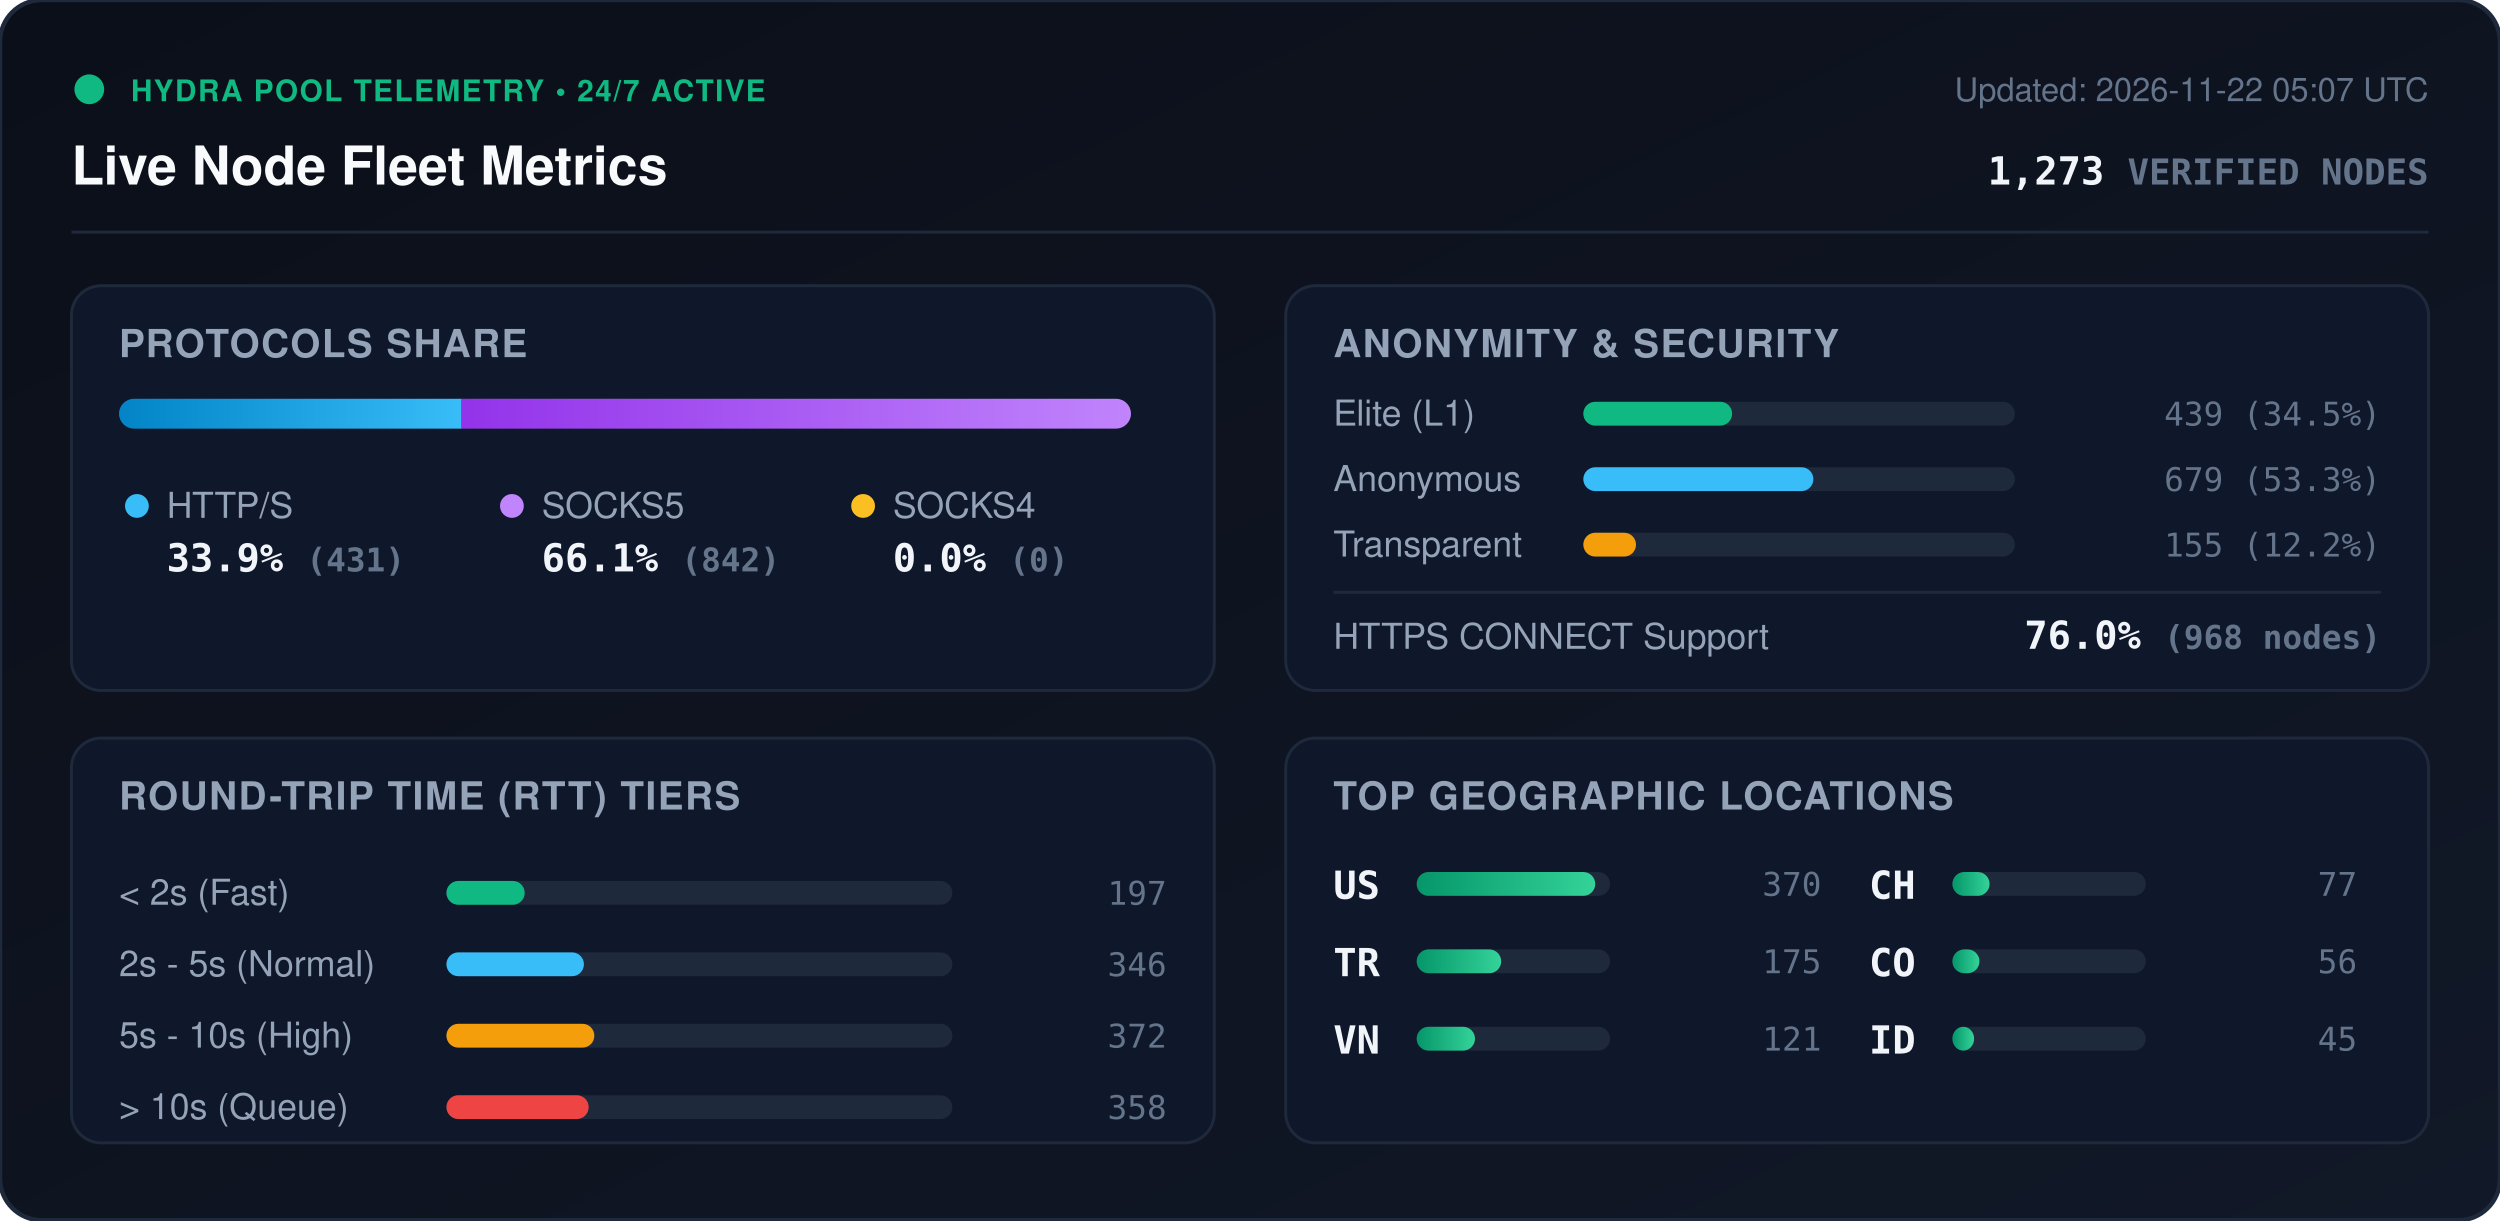
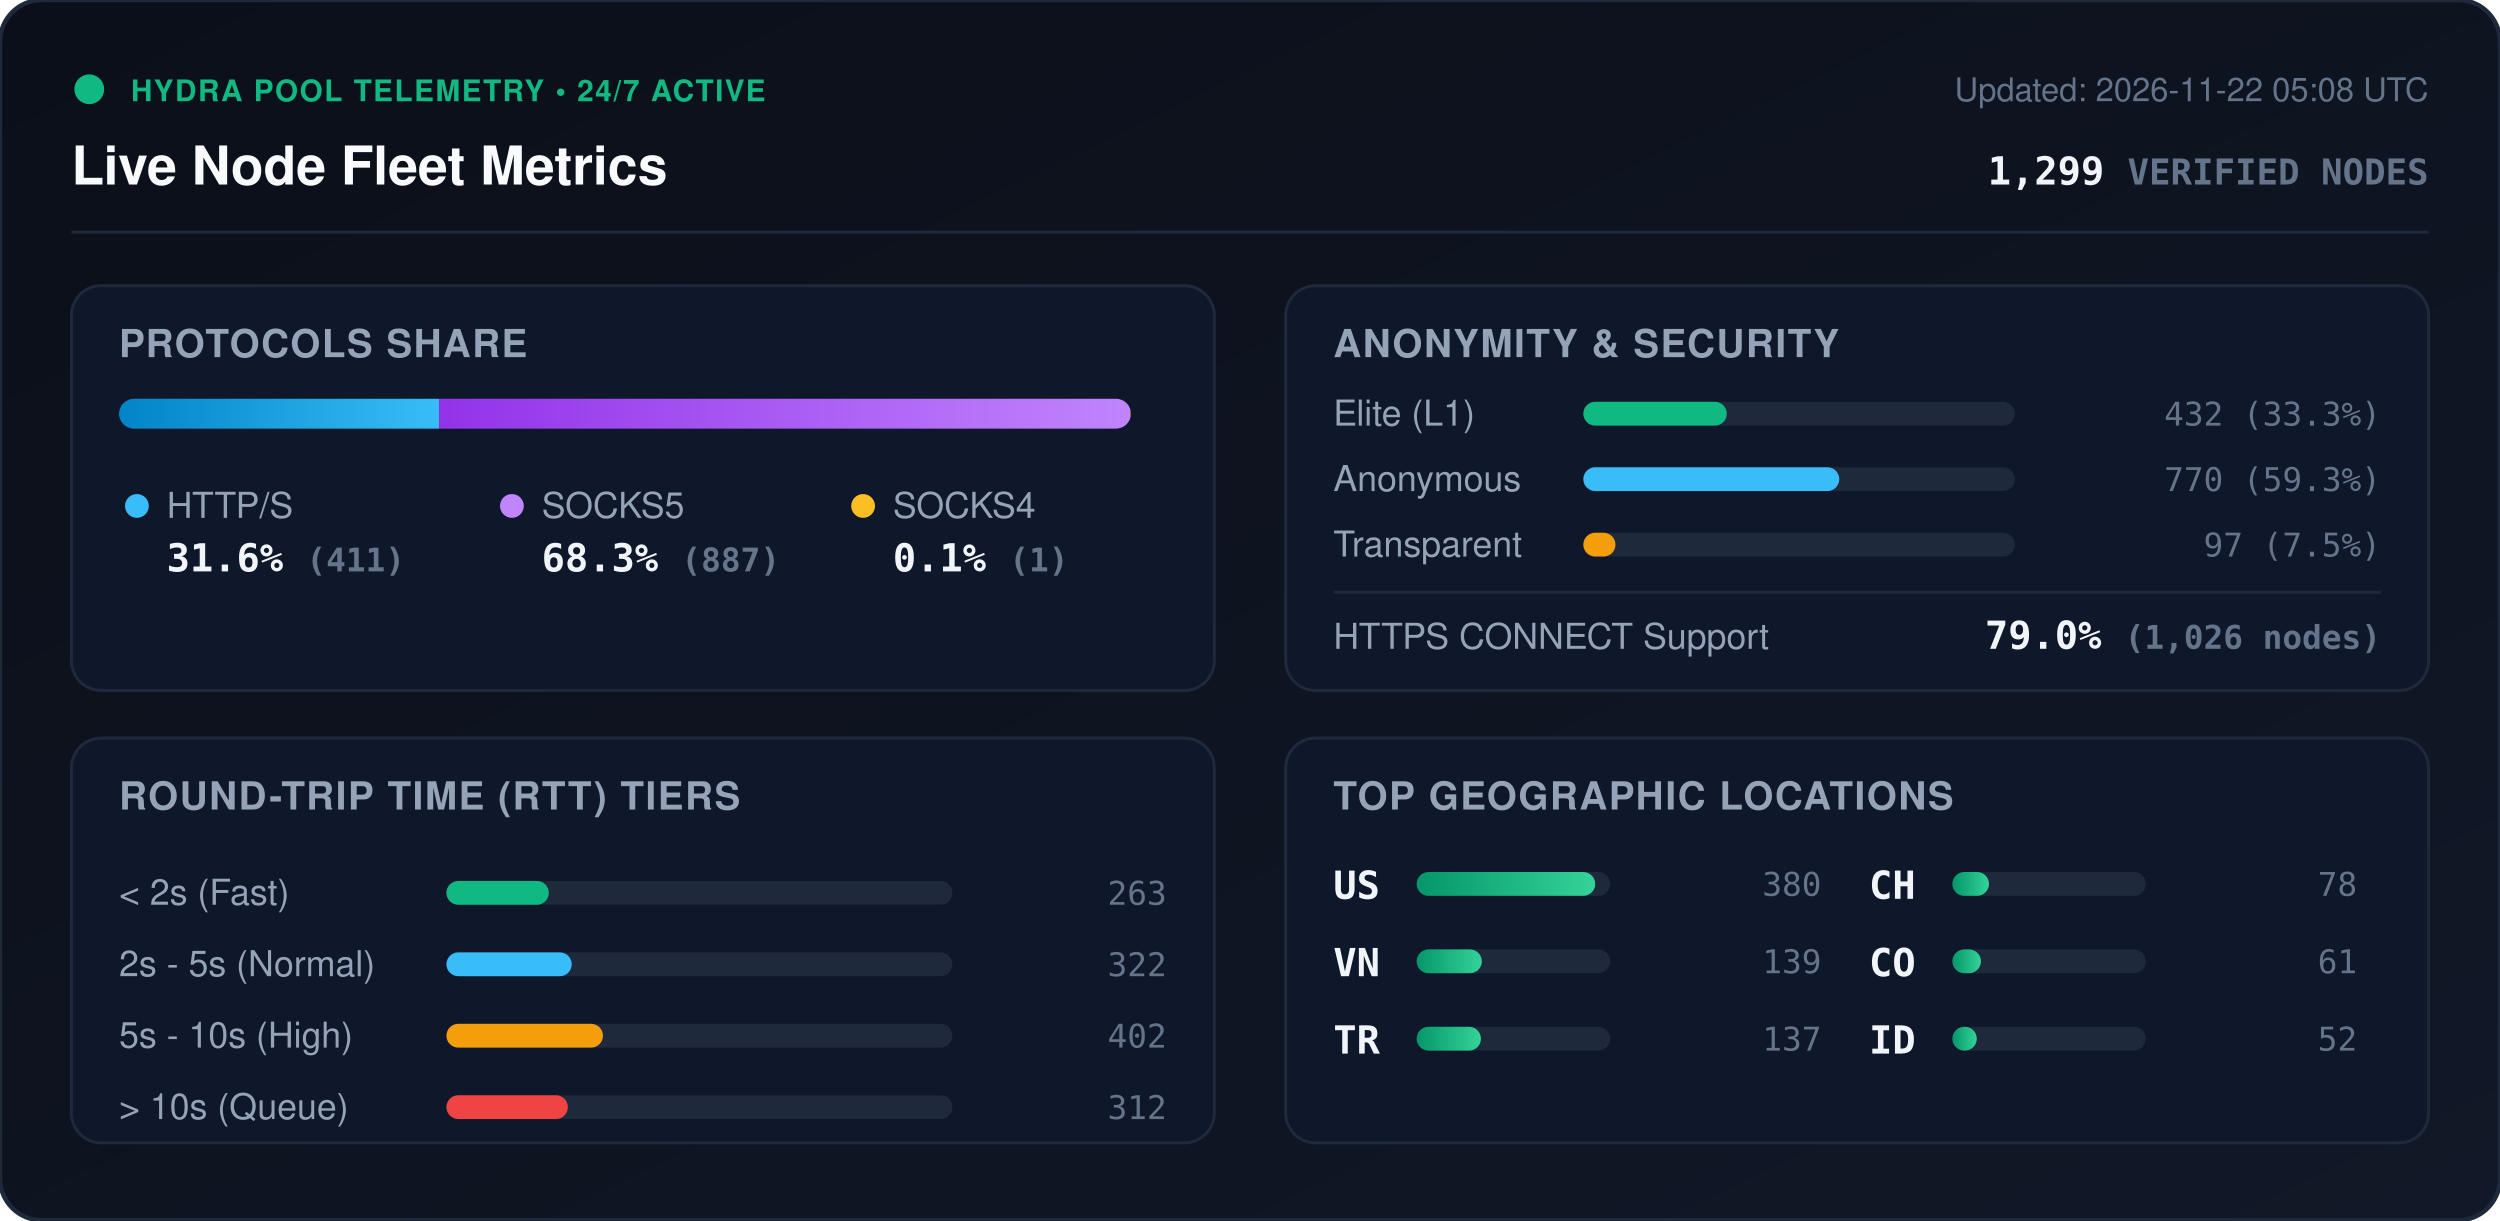
<svg xmlns="http://www.w3.org/2000/svg" viewBox="0 0 840 410" width="840" height="410" style="max-width: 100%; height: auto;">
  <defs>
    <linearGradient id="bg" x1="0%" y1="0%" x2="100%" y2="100%">
      <stop offset="0%" stop-color="#0b0f19" />
      <stop offset="100%" stop-color="#111827" />
    </linearGradient>
    <linearGradient id="bar-http" x1="0%" y1="0%" x2="100%" y2="0%">
      <stop offset="0%" stop-color="#0284c7" />
      <stop offset="100%" stop-color="#38bdf8" />
    </linearGradient>
    <linearGradient id="bar-socks5" x1="0%" y1="0%" x2="100%" y2="0%">
      <stop offset="0%" stop-color="#9333ea" />
      <stop offset="100%" stop-color="#c084fc" />
    </linearGradient>
    <linearGradient id="bar-socks4" x1="0%" y1="0%" x2="100%" y2="0%">
      <stop offset="0%" stop-color="#d97706" />
      <stop offset="100%" stop-color="#fbbf24" />
    </linearGradient>
    <linearGradient id="bar-green" x1="0%" y1="0%" x2="100%" y2="0%">
      <stop offset="0%" stop-color="#059669" />
      <stop offset="100%" stop-color="#34d399" />
    </linearGradient>
    <clipPath id="prog-track-clip">
      <rect width="340.0" height="10" rx="5" />
    </clipPath>
    <style>
      .title { font: 700 18px -apple-system, BlinkMacSystemFont, 'Segoe UI', Helvetica, Arial, sans-serif; fill: #f8fafc; }
      .sub { font: 500 11px -apple-system, BlinkMacSystemFont, 'Segoe UI', Helvetica, Arial, sans-serif; fill: #64748b; }
      .section-hdr { font: 600 13px -apple-system, BlinkMacSystemFont, 'Segoe UI', Helvetica, Arial, sans-serif; fill: #94a3b8; letter-spacing: 0.5px; }
      .metric-val { font: 700 13px -apple-system, BlinkMacSystemFont, 'Segoe UI', Helvetica, Arial, sans-serif; fill: #f1f5f9; }
      .metric-lbl { font: 500 12px -apple-system, BlinkMacSystemFont, 'Segoe UI', Helvetica, Arial, sans-serif; fill: #94a3b8; }
      .badge-txt { font: 700 10px -apple-system, BlinkMacSystemFont, 'Segoe UI', Helvetica, Arial, sans-serif; fill: #10b981; letter-spacing: 0.5px; }
      .mono { font-family: ui-monospace, SFMono-Regular, Menlo, Monaco, Consolas, monospace; }
      .pulse { animation: beacon 2s infinite ease-in-out; }
      @keyframes beacon { 0%, 100% { opacity: 1; } 50% { opacity: 0.35; } }
    </style>
  </defs>
  <rect width="840" height="410" rx="14" fill="url(#bg)" stroke="#1e293b" stroke-width="1.5" />
  <g transform="translate(24, 24)">
    <circle cx="6" cy="6" r="5" fill="#10b981" class="pulse" />
    <text x="20" y="10" class="badge-txt">HYDRA POOL TELEMETRY • 24/7 ACTIVE</text>
    <text x="0" y="38" class="title">Live Node Fleet Metrics</text>
-     <text x="792" y="10" text-anchor="end" class="sub">Updated: 2026-11-22 05:07 UTC</text>
-     <text x="792" y="38" text-anchor="end" class="metric-val mono" fill="#38bdf8">1,273 <tspan font-size="12" fill="#64748b">VERIFIED NODES</tspan>
+     <text x="792" y="10" text-anchor="end" class="sub">Updated: 2026-11-22 05:08 UTC</text>
+     <text x="792" y="38" text-anchor="end" class="metric-val mono" fill="#38bdf8">1,299 <tspan font-size="12" fill="#64748b">VERIFIED NODES</tspan>
    </text>
  </g>
  <line x1="24" y1="78" x2="816" y2="78" stroke="#1e293b" stroke-width="1" />
  <g transform="translate(24, 96)">
    <rect width="384" height="136" rx="10" fill="#0f172a" stroke="#1e293b" />
    <text x="16" y="24" class="section-hdr">PROTOCOLS SHARE</text>
    <g transform="translate(16, 38)">
      <rect width="340.0" height="10" rx="5" fill="#1e293b" />
      <g clip-path="url(#prog-track-clip)">
-         <rect x="0" width="115.1" height="10" fill="url(#bar-http)" />
-         <rect x="115.1" width="224.9" height="10" fill="url(#bar-socks5)" />
-         <rect x="340.0" width="0.0" height="10" fill="url(#bar-socks4)" />
+         <rect x="0" width="107.6" height="10" fill="url(#bar-http)" />
+         <rect x="107.6" width="232.2" height="10" fill="url(#bar-socks5)" />
+         <rect x="339.8" width="0.3" height="10" fill="url(#bar-socks4)" />
      </g>
    </g>
    <g transform="translate(16, 68)">
      <circle cx="6" cy="6" r="4" fill="#38bdf8" />
      <text x="16" y="10" class="metric-lbl">HTTP/S</text>
-       <text x="16" y="28" class="metric-val mono">33.9% <tspan font-size="11" fill="#64748b">(431)</tspan>
+       <text x="16" y="28" class="metric-val mono">31.6% <tspan font-size="11" fill="#64748b">(411)</tspan>
      </text>
      <circle cx="132" cy="6" r="4" fill="#c084fc" />
      <text x="142" y="10" class="metric-lbl">SOCKS5</text>
-       <text x="142" y="28" class="metric-val mono">66.1% <tspan font-size="11" fill="#64748b">(842)</tspan>
+       <text x="142" y="28" class="metric-val mono">68.3% <tspan font-size="11" fill="#64748b">(887)</tspan>
      </text>
      <circle cx="250" cy="6" r="4" fill="#fbbf24" />
      <text x="260" y="10" class="metric-lbl">SOCKS4</text>
-       <text x="260" y="28" class="metric-val mono">0.0% <tspan font-size="11" fill="#64748b">(0)</tspan>
+       <text x="260" y="28" class="metric-val mono">0.1% <tspan font-size="11" fill="#64748b">(1)</tspan>
      </text>
    </g>
  </g>
  <g transform="translate(432, 96)">
    <rect width="384" height="136" rx="10" fill="#0f172a" stroke="#1e293b" />
    <text x="16" y="24" class="section-hdr">ANONYMITY &amp; SECURITY</text>
    <text x="16" y="47" class="metric-lbl">Elite (L1)</text>
    <rect x="100" y="39" width="145.0" height="8" rx="4" fill="#1e293b" />
-     <rect x="100" y="39" width="50.0" height="8" rx="4" fill="#10b981" />
-     <text x="368" y="47" text-anchor="end" class="mono sub" fill="#e2e8f0">439 (34.5%)</text>
+     <rect x="100" y="39" width="48.2" height="8" rx="4" fill="#10b981" />
+     <text x="368" y="47" text-anchor="end" class="mono sub" fill="#e2e8f0">432 (33.3%)</text>
    <text x="16" y="69" class="metric-lbl">Anonymous</text>
    <rect x="100" y="61" width="145.0" height="8" rx="4" fill="#1e293b" />
-     <rect x="100" y="61" width="77.3" height="8" rx="4" fill="#38bdf8" />
-     <text x="368" y="69" text-anchor="end" class="mono sub" fill="#e2e8f0">679 (53.3%)</text>
+     <rect x="100" y="61" width="86.0" height="8" rx="4" fill="#38bdf8" />
+     <text x="368" y="69" text-anchor="end" class="mono sub" fill="#e2e8f0">770 (59.3%)</text>
    <text x="16" y="91" class="metric-lbl">Transparent</text>
    <rect x="100" y="83" width="145.0" height="8" rx="4" fill="#1e293b" />
-     <rect x="100" y="83" width="17.7" height="8" rx="4" fill="#f59e0b" />
-     <text x="368" y="91" text-anchor="end" class="mono sub" fill="#e2e8f0">155 (12.2%)</text>
+     <rect x="100" y="83" width="10.8" height="8" rx="4" fill="#f59e0b" />
+     <text x="368" y="91" text-anchor="end" class="mono sub" fill="#e2e8f0">97 (7.5%)</text>
    <line x1="16" y1="103" x2="368" y2="103" stroke="#1e293b" stroke-width="1" />
    <text x="16" y="122" class="metric-lbl">HTTPS CONNECT Support</text>
-     <text x="368" y="122" text-anchor="end" class="metric-val mono" fill="#34d399">76.0% <tspan font-size="11" fill="#64748b">(968 nodes)</tspan>
+     <text x="368" y="122" text-anchor="end" class="metric-val mono" fill="#34d399">79.0% <tspan font-size="11" fill="#64748b">(1,026 nodes)</tspan>
    </text>
  </g>
  <g transform="translate(24, 248)">
    <rect width="384" height="136" rx="10" fill="#0f172a" stroke="#1e293b" />
    <text x="16" y="24" class="section-hdr">ROUND-TRIP TIME (RTT) TIERS</text>
    <g transform="translate(16, 42)">
      <text x="0" y="14" class="metric-lbl">&lt; 2s (Fast)</text>
      <rect x="110" y="6" width="170" height="8" rx="4" fill="#1e293b" />
-       <rect x="110" y="6" width="26.3" height="8" rx="4" fill="#10b981" />
-       <text x="352" y="14" text-anchor="end" class="mono sub">197</text>
+       <rect x="110" y="6" width="34.4" height="8" rx="4" fill="#10b981" />
+       <text x="352" y="14" text-anchor="end" class="mono sub">263</text>
      <text x="0" y="38" class="metric-lbl">2s - 5s (Normal)</text>
      <rect x="110" y="30" width="170" height="8" rx="4" fill="#1e293b" />
-       <rect x="110" y="30" width="46.2" height="8" rx="4" fill="#38bdf8" />
-       <text x="352" y="38" text-anchor="end" class="mono sub">346</text>
+       <rect x="110" y="30" width="42.1" height="8" rx="4" fill="#38bdf8" />
+       <text x="352" y="38" text-anchor="end" class="mono sub">322</text>
      <text x="0" y="62" class="metric-lbl">5s - 10s (High)</text>
      <rect x="110" y="54" width="170" height="8" rx="4" fill="#1e293b" />
-       <rect x="110" y="54" width="49.7" height="8" rx="4" fill="#f59e0b" />
-       <text x="352" y="62" text-anchor="end" class="mono sub">372</text>
+       <rect x="110" y="54" width="52.6" height="8" rx="4" fill="#f59e0b" />
+       <text x="352" y="62" text-anchor="end" class="mono sub">402</text>
      <text x="0" y="86" class="metric-lbl">&gt; 10s (Queue)</text>
      <rect x="110" y="78" width="170" height="8" rx="4" fill="#1e293b" />
-       <rect x="110" y="78" width="47.8" height="8" rx="4" fill="#ef4444" />
-       <text x="352" y="86" text-anchor="end" class="mono sub">358</text>
+       <rect x="110" y="78" width="40.8" height="8" rx="4" fill="#ef4444" />
+       <text x="352" y="86" text-anchor="end" class="mono sub">312</text>
    </g>
  </g>
  <g transform="translate(432, 248)">
    <rect width="384" height="136" rx="10" fill="#0f172a" stroke="#1e293b" />
    <text x="16" y="24" class="section-hdr">TOP GEOGRAPHIC LOCATIONS</text>
    <g transform="translate(16, 42)">
      <g transform="translate(0, 0)">
        <text x="0" y="12" class="mono metric-val" font-size="12">US</text>
        <rect x="28" y="3" width="65" height="8" rx="4" fill="#1e293b" />
        <rect x="28" y="3" width="60.0" height="8" rx="4" fill="url(#bar-green)" />
-         <text x="164" y="11" text-anchor="end" class="mono sub">370</text>
+         <text x="164" y="11" text-anchor="end" class="mono sub">380</text>
      </g>
      <g transform="translate(0, 26)">
+         <text x="0" y="12" class="mono metric-val" font-size="12">VN</text>
+         <rect x="28" y="3" width="65" height="8" rx="4" fill="#1e293b" />
+         <rect x="28" y="3" width="21.9" height="8" rx="4" fill="url(#bar-green)" />
+         <text x="164" y="11" text-anchor="end" class="mono sub">139</text>
+       </g>
+       <g transform="translate(0, 52)">
        <text x="0" y="12" class="mono metric-val" font-size="12">TR</text>
        <rect x="28" y="3" width="65" height="8" rx="4" fill="#1e293b" />
-         <rect x="28" y="3" width="28.4" height="8" rx="4" fill="url(#bar-green)" />
-         <text x="164" y="11" text-anchor="end" class="mono sub">175</text>
-       </g>
-       <g transform="translate(0, 52)">
-         <text x="0" y="12" class="mono metric-val" font-size="12">VN</text>
-         <rect x="28" y="3" width="65" height="8" rx="4" fill="#1e293b" />
-         <rect x="28" y="3" width="19.6" height="8" rx="4" fill="url(#bar-green)" />
-         <text x="164" y="11" text-anchor="end" class="mono sub">121</text>
+         <rect x="28" y="3" width="21.6" height="8" rx="4" fill="url(#bar-green)" />
+         <text x="164" y="11" text-anchor="end" class="mono sub">137</text>
      </g>
      <g transform="translate(180, 0)">
        <text x="0" y="12" class="mono metric-val" font-size="12">CH</text>
        <rect x="28" y="3" width="65" height="8" rx="4" fill="#1e293b" />
-         <rect x="28" y="3" width="12.5" height="8" rx="4" fill="url(#bar-green)" />
-         <text x="164" y="11" text-anchor="end" class="mono sub">77</text>
+         <rect x="28" y="3" width="12.3" height="8" rx="4" fill="url(#bar-green)" />
+         <text x="164" y="11" text-anchor="end" class="mono sub">78</text>
      </g>
      <g transform="translate(180, 26)">
        <text x="0" y="12" class="mono metric-val" font-size="12">CO</text>
        <rect x="28" y="3" width="65" height="8" rx="4" fill="#1e293b" />
-         <rect x="28" y="3" width="9.1" height="8" rx="4" fill="url(#bar-green)" />
-         <text x="164" y="11" text-anchor="end" class="mono sub">56</text>
+         <rect x="28" y="3" width="9.6" height="8" rx="4" fill="url(#bar-green)" />
+         <text x="164" y="11" text-anchor="end" class="mono sub">61</text>
      </g>
      <g transform="translate(180, 52)">
        <text x="0" y="12" class="mono metric-val" font-size="12">ID</text>
        <rect x="28" y="3" width="65" height="8" rx="4" fill="#1e293b" />
-         <rect x="28" y="3" width="7.3" height="8" rx="4" fill="url(#bar-green)" />
-         <text x="164" y="11" text-anchor="end" class="mono sub">45</text>
+         <rect x="28" y="3" width="8.2" height="8" rx="4" fill="url(#bar-green)" />
+         <text x="164" y="11" text-anchor="end" class="mono sub">52</text>
      </g>
    </g>
  </g>
</svg>
